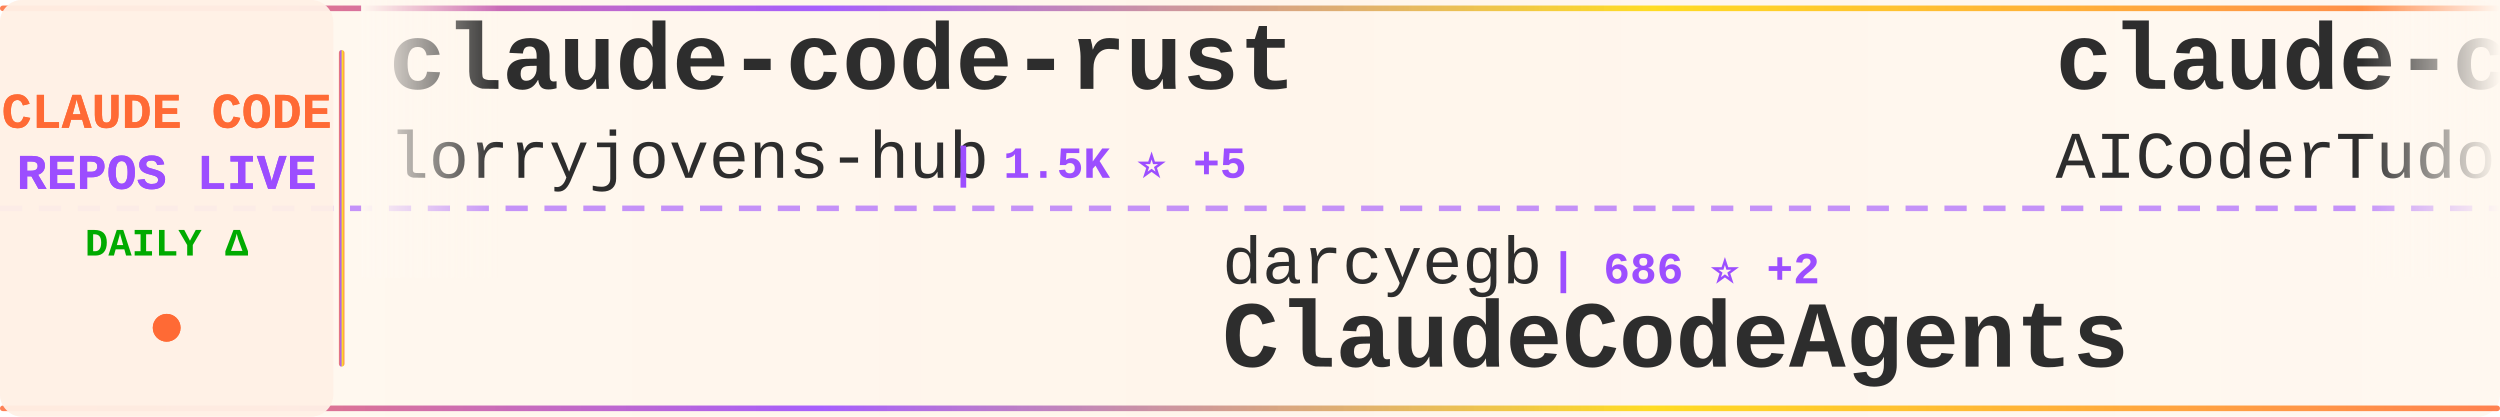
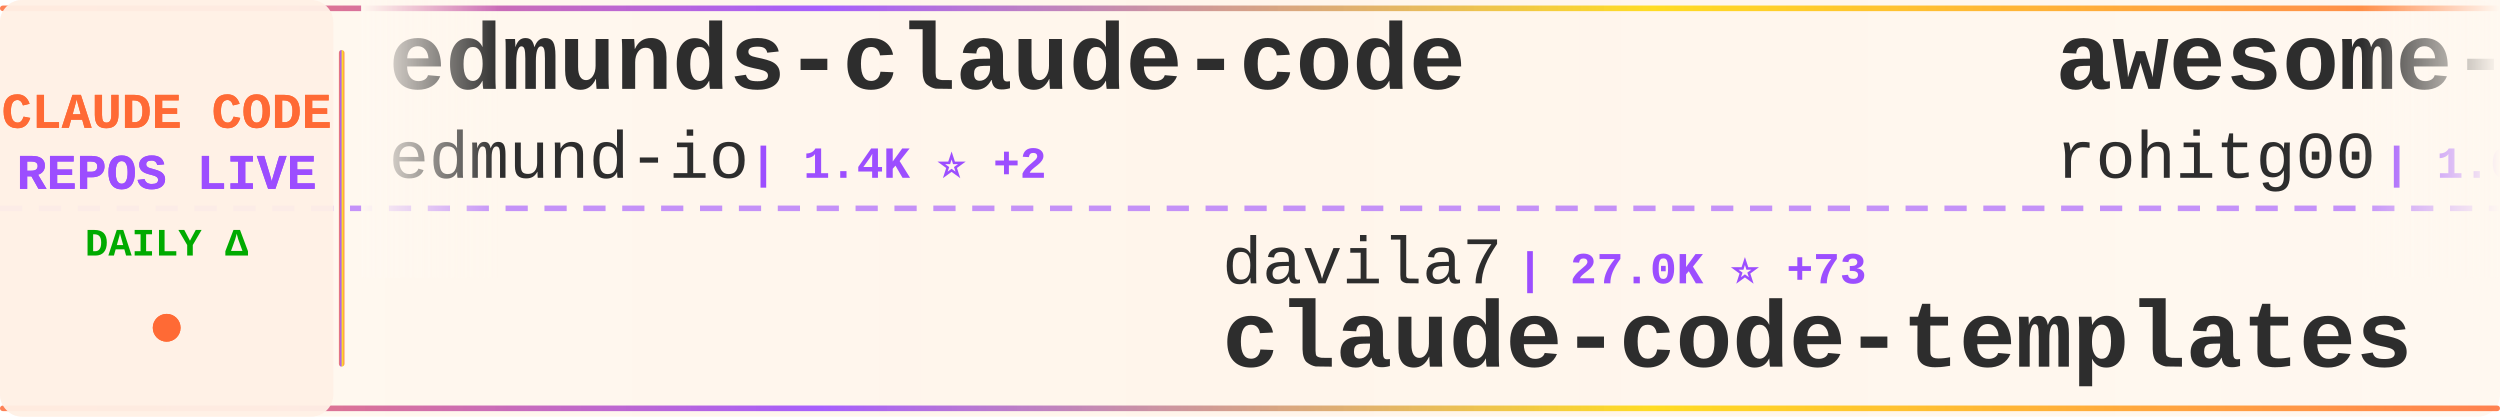
<svg xmlns="http://www.w3.org/2000/svg" width="900" height="150">
  <defs>
    <linearGradient id="tickerBg" x1="0%" y1="0%" x2="100%" y2="0%">
      <stop offset="0%" style="stop-color:#fff8f0;stop-opacity:0.98" />
      <stop offset="50%" style="stop-color:#fff5eb;stop-opacity:1" />
      <stop offset="100%" style="stop-color:#fff8f0;stop-opacity:0.98" />
    </linearGradient>
    <linearGradient id="borderGrad" x1="0%" y1="0%" x2="100%" y2="0%">
      <stop offset="0%" style="stop-color:#FF6B35;stop-opacity:0.85">
        <animate attributeName="stop-opacity" values="0.85;1;0.85" dur="2s" repeatCount="indefinite" />
      </stop>
      <stop offset="33%" style="stop-color:#9C4EFF;stop-opacity:0.9">
        <animate attributeName="stop-opacity" values="0.9;1;0.9" dur="2.2s" repeatCount="indefinite" />
      </stop>
      <stop offset="66%" style="stop-color:#FFD700;stop-opacity:0.85">
        <animate attributeName="stop-opacity" values="0.85;1;0.85" dur="1.8s" repeatCount="indefinite" />
      </stop>
      <stop offset="100%" style="stop-color:#FF6B35;stop-opacity:0.85">
        <animate attributeName="stop-opacity" values="0.85;1;0.85" dur="2s" repeatCount="indefinite" />
      </stop>
    </linearGradient>
    <filter id="textGlow">
      <feGaussianBlur stdDeviation="0.15" result="coloredBlur" />
      <feMerge>
        <feMergeNode in="coloredBlur" />
        <feMergeNode in="SourceGraphic" />
      </feMerge>
    </filter>
    <filter id="metricGlow">
      <feGaussianBlur stdDeviation="0.2" result="coloredBlur" />
      <feMerge>
        <feMergeNode in="coloredBlur" />
        <feMergeNode in="SourceGraphic" />
      </feMerge>
    </filter>
    <linearGradient id="leftFade" x1="0%" y1="0%" x2="100%" y2="0%">
      <stop offset="0%" style="stop-color:#fff8f0;stop-opacity:1" />
      <stop offset="100%" style="stop-color:#fff8f0;stop-opacity:0" />
    </linearGradient>
    <linearGradient id="rightFade" x1="0%" y1="0%" x2="100%" y2="0%">
      <stop offset="0%" style="stop-color:#fff8f0;stop-opacity:0" />
      <stop offset="100%" style="stop-color:#fff8f0;stop-opacity:1" />
    </linearGradient>
  </defs>
  <rect width="900" height="150" fill="url(#tickerBg)" rx="8" />
  <rect x="0" y="2" width="900" height="2" fill="url(#borderGrad)" rx="1" />
  <rect x="0" y="146" width="900" height="2" fill="url(#borderGrad)" rx="1" />
  <line x1="0" y1="75" x2="900" y2="75" stroke="#9C4EFF" stroke-width="2" stroke-dasharray="8 6" opacity="0.6" />
  <rect x="0" y="0" width="120" height="150" fill="#fff0e6" opacity="0.95" rx="8" />
  <text x="60" y="46" font-family="'Courier New', monospace" font-size="18" font-weight="bold" fill="#FF6B35" text-anchor="middle" filter="url(#textGlow)">
    CLAUDE CODE
  </text>
  <text x="60" y="68" font-family="'Courier New', monospace" font-size="18" font-weight="bold" fill="#9C4EFF" text-anchor="middle" filter="url(#textGlow)">
    REPOS LIVE
  </text>
  <text x="60" y="92" font-family="'Courier New', monospace" font-size="14" font-weight="bold" fill="#00aa00" text-anchor="middle">
    DAILY Δ
  </text>
  <circle cx="60" cy="118" r="5" fill="#FF6B35" filter="url(#metricGlow)">
    <animate attributeName="r" values="4;6;4" dur="1.5s" repeatCount="indefinite" />
    <animate attributeName="opacity" values="0.6;1;0.6" dur="1.5s" repeatCount="indefinite" />
  </circle>
  <rect x="122" y="18" width="2" height="114" fill="url(#borderGrad)" rx="1" />
  <clipPath id="tickerClip">
    <rect x="130" y="0" width="770" height="150" />
  </clipPath>
  <g clip-path="url(#tickerClip)">
    <g id="tickerItems">
      <animateTransform attributeName="transform" attributeType="XML" type="translate" from="0 0" to="-3000 0" dur="54s" repeatCount="indefinite" />
      <g transform="translate(0, 0)">
-         <text x="140" y="32" font-family="'Courier New', monospace" font-size="34" font-weight="bold" fill="#2d2d2d">claude-code-rust</text>
-         <text x="140" y="64" font-family="'Courier New', monospace" font-size="24" font-weight="normal" fill="#2d2d2d" opacity="1.0">lorryjovens-hub</text>
-         <text x="342" y="64" font-family="'Courier New', monospace" font-size="16" font-weight="bold" fill="#9C4EFF"> | 1.5K ⭐ +5</text>
+         <text x="140" y="32" font-family="'Courier New', monospace" font-size="34" font-weight="bold" fill="#2d2d2d">edmunds-claude-code</text>
+         <text x="140" y="64" font-family="'Courier New', monospace" font-size="24" font-weight="normal" fill="#2d2d2d" opacity="1.0">edmund-io</text>
+         <text x="270" y="64" font-family="'Courier New', monospace" font-size="16" font-weight="bold" fill="#9C4EFF"> | 1.4K ⭐ +2</text>
      </g>
      <g transform="translate(300, 0)">
-         <text x="140" y="102" font-family="'Courier New', monospace" font-size="24" font-weight="normal" fill="#2d2d2d" opacity="1.0">darcyegb</text>
-         <text x="258" y="102" font-family="'Courier New', monospace" font-size="16" font-weight="bold" fill="#9C4EFF"> | 686 ⭐ +2</text>
-         <text x="140" y="132" font-family="'Courier New', monospace" font-size="34" font-weight="bold" fill="#2d2d2d">ClaudeCodeAgents</text>
+         <text x="140" y="102" font-family="'Courier New', monospace" font-size="24" font-weight="normal" fill="#2d2d2d" opacity="1.0">davila7</text>
+         <text x="246" y="102" font-family="'Courier New', monospace" font-size="16" font-weight="bold" fill="#9C4EFF"> | 27.0K ⭐ +73</text>
+         <text x="140" y="132" font-family="'Courier New', monospace" font-size="34" font-weight="bold" fill="#2d2d2d">claude-code-templates</text>
      </g>
      <g transform="translate(600, 0)">
-         <text x="140" y="32" font-family="'Courier New', monospace" font-size="34" font-weight="bold" fill="#2d2d2d">claude-code-tudou</text>
-         <text x="140" y="64" font-family="'Courier New', monospace" font-size="24" font-weight="normal" fill="#2d2d2d" opacity="1.0">AICoderTudou</text>
-         <text x="306" y="64" font-family="'Courier New', monospace" font-size="16" font-weight="bold" fill="#9C4EFF"> | 497 ⭐</text>
+         <text x="140" y="32" font-family="'Courier New', monospace" font-size="34" font-weight="bold" fill="#2d2d2d">awesome-claude-code-tool...</text>
+         <text x="140" y="64" font-family="'Courier New', monospace" font-size="24" font-weight="normal" fill="#2d2d2d" opacity="1.0">rohitg00</text>
+         <text x="258" y="64" font-family="'Courier New', monospace" font-size="16" font-weight="bold" fill="#9C4EFF"> | 1.6K ⭐ +10</text>
      </g>
      <g transform="translate(900, 0)">
-         <text x="140" y="102" font-family="'Courier New', monospace" font-size="24" font-weight="normal" fill="#2d2d2d" opacity="1.0">LING71671</text>
-         <text x="270" y="102" font-family="'Courier New', monospace" font-size="16" font-weight="bold" fill="#9C4EFF"> | 813 ⭐ +3</text>
-         <text x="140" y="132" font-family="'Courier New', monospace" font-size="34" font-weight="bold" fill="#2d2d2d">Open-ClaudeCode</text>
+         <text x="140" y="102" font-family="'Courier New', monospace" font-size="24" font-weight="normal" fill="#2d2d2d" opacity="1.0">OneRedOak</text>
+         <text x="270" y="102" font-family="'Courier New', monospace" font-size="16" font-weight="bold" fill="#9C4EFF"> | 3.8K ⭐ +4</text>
+         <text x="140" y="132" font-family="'Courier New', monospace" font-size="34" font-weight="bold" fill="#2d2d2d">claude-code-workflows</text>
      </g>
      <g transform="translate(1200, 0)">
-         <text x="140" y="32" font-family="'Courier New', monospace" font-size="34" font-weight="bold" fill="#2d2d2d">skills</text>
-         <text x="140" y="64" font-family="'Courier New', monospace" font-size="24" font-weight="normal" fill="#2d2d2d" opacity="1.0">anthropics</text>
-         <text x="282" y="64" font-family="'Courier New', monospace" font-size="16" font-weight="bold" fill="#9C4EFF"> | 130.0K ⭐ +756</text>
+         <text x="140" y="32" font-family="'Courier New', monospace" font-size="34" font-weight="bold" fill="#2d2d2d">oh-my-claudecode</text>
+         <text x="140" y="64" font-family="'Courier New', monospace" font-size="24" font-weight="normal" fill="#2d2d2d" opacity="1.0">Yeachan-Heo</text>
+         <text x="294" y="64" font-family="'Courier New', monospace" font-size="16" font-weight="bold" fill="#9C4EFF"> | 33.0K ⭐ +188</text>
      </g>
      <g transform="translate(1500, 0)">
-         <text x="140" y="102" font-family="'Courier New', monospace" font-size="24" font-weight="normal" fill="#2d2d2d" opacity="1.0">alejandrobalderas</text>
-         <text x="366" y="102" font-family="'Courier New', monospace" font-size="16" font-weight="bold" fill="#9C4EFF"> | 1.9K ⭐ +5</text>
-         <text x="140" y="132" font-family="'Courier New', monospace" font-size="34" font-weight="bold" fill="#2d2d2d">claude-code-from-source</text>
+         <text x="140" y="102" font-family="'Courier New', monospace" font-size="24" font-weight="normal" fill="#2d2d2d" opacity="1.0">fuergaosi233</text>
+         <text x="306" y="102" font-family="'Courier New', monospace" font-size="16" font-weight="bold" fill="#9C4EFF"> | 2.6K ⭐ +7</text>
+         <text x="140" y="132" font-family="'Courier New', monospace" font-size="34" font-weight="bold" fill="#2d2d2d">claude-code-proxy</text>
      </g>
      <g transform="translate(1800, 0)">
-         <text x="140" y="32" font-family="'Courier New', monospace" font-size="34" font-weight="bold" fill="#2d2d2d">claude-code-settings</text>
-         <text x="140" y="64" font-family="'Courier New', monospace" font-size="24" font-weight="normal" fill="#2d2d2d" opacity="1.0">feiskyer</text>
-         <text x="258" y="64" font-family="'Courier New', monospace" font-size="16" font-weight="bold" fill="#9C4EFF"> | 1.5K ⭐ +1</text>
+         <text x="140" y="32" font-family="'Courier New', monospace" font-size="34" font-weight="bold" fill="#2d2d2d">agents</text>
+         <text x="140" y="64" font-family="'Courier New', monospace" font-size="24" font-weight="normal" fill="#2d2d2d" opacity="1.0">wshobson</text>
+         <text x="258" y="64" font-family="'Courier New', monospace" font-size="16" font-weight="bold" fill="#9C4EFF"> | 35.0K ⭐ +61</text>
      </g>
      <g transform="translate(2100, 0)">
-         <text x="140" y="102" font-family="'Courier New', monospace" font-size="24" font-weight="normal" fill="#2d2d2d" opacity="1.0">pedrohcgs</text>
-         <text x="270" y="102" font-family="'Courier New', monospace" font-size="16" font-weight="bold" fill="#9C4EFF"> | 1.1K ⭐ +10</text>
-         <text x="140" y="132" font-family="'Courier New', monospace" font-size="34" font-weight="bold" fill="#2d2d2d">claude-code-my-workflow</text>
+         <text x="140" y="102" font-family="'Courier New', monospace" font-size="24" font-weight="normal" fill="#2d2d2d" opacity="1.0">ComposioHQ</text>
+         <text x="282" y="102" font-family="'Courier New', monospace" font-size="16" font-weight="bold" fill="#9C4EFF"> | 58.6K ⭐ +224</text>
+         <text x="140" y="132" font-family="'Courier New', monospace" font-size="34" font-weight="bold" fill="#2d2d2d">awesome-claude-skills</text>
      </g>
      <g transform="translate(2400, 0)">
-         <text x="140" y="32" font-family="'Courier New', monospace" font-size="34" font-weight="bold" fill="#2d2d2d">claude-plugins-official</text>
-         <text x="140" y="64" font-family="'Courier New', monospace" font-size="24" font-weight="normal" fill="#2d2d2d" opacity="1.0">anthropics</text>
-         <text x="282" y="64" font-family="'Courier New', monospace" font-size="16" font-weight="bold" fill="#9C4EFF"> | 18.8K ⭐ +108</text>
+         <text x="140" y="32" font-family="'Courier New', monospace" font-size="34" font-weight="bold" fill="#2d2d2d">claude-code-sourcemap</text>
+         <text x="140" y="64" font-family="'Courier New', monospace" font-size="24" font-weight="normal" fill="#2d2d2d" opacity="1.0">ChinaSiro</text>
+         <text x="270" y="64" font-family="'Courier New', monospace" font-size="16" font-weight="bold" fill="#9C4EFF"> | 9.1K ⭐ +15</text>
      </g>
      <g transform="translate(2700, 0)">
-         <text x="140" y="102" font-family="'Courier New', monospace" font-size="24" font-weight="normal" fill="#2d2d2d" opacity="1.0">ChinaSiro</text>
-         <text x="270" y="102" font-family="'Courier New', monospace" font-size="16" font-weight="bold" fill="#9C4EFF"> | 9.1K ⭐ +17</text>
-         <text x="140" y="132" font-family="'Courier New', monospace" font-size="34" font-weight="bold" fill="#2d2d2d">claude-code-sourcemap</text>
+         <text x="140" y="102" font-family="'Courier New', monospace" font-size="24" font-weight="normal" fill="#2d2d2d" opacity="1.0">chauncygu</text>
+         <text x="270" y="102" font-family="'Courier New', monospace" font-size="16" font-weight="bold" fill="#9C4EFF"> | 2.4K ⭐ +9</text>
+         <text x="140" y="132" font-family="'Courier New', monospace" font-size="34" font-weight="bold" fill="#2d2d2d">collection-claude-code-s...</text>
      </g>
      <g transform="translate(3000, 0)">
-         <text x="140" y="32" font-family="'Courier New', monospace" font-size="34" font-weight="bold" fill="#2d2d2d">claude-code-rust</text>
-         <text x="140" y="64" font-family="'Courier New', monospace" font-size="24" font-weight="normal" fill="#2d2d2d" opacity="1.0">lorryjovens-hub</text>
-         <text x="342" y="64" font-family="'Courier New', monospace" font-size="16" font-weight="bold" fill="#9C4EFF"> | 1.5K ⭐ +5</text>
+         <text x="140" y="32" font-family="'Courier New', monospace" font-size="34" font-weight="bold" fill="#2d2d2d">edmunds-claude-code</text>
+         <text x="140" y="64" font-family="'Courier New', monospace" font-size="24" font-weight="normal" fill="#2d2d2d" opacity="1.0">edmund-io</text>
+         <text x="270" y="64" font-family="'Courier New', monospace" font-size="16" font-weight="bold" fill="#9C4EFF"> | 1.4K ⭐ +2</text>
      </g>
      <g transform="translate(3300, 0)">
-         <text x="140" y="102" font-family="'Courier New', monospace" font-size="24" font-weight="normal" fill="#2d2d2d" opacity="1.0">darcyegb</text>
-         <text x="258" y="102" font-family="'Courier New', monospace" font-size="16" font-weight="bold" fill="#9C4EFF"> | 686 ⭐ +2</text>
-         <text x="140" y="132" font-family="'Courier New', monospace" font-size="34" font-weight="bold" fill="#2d2d2d">ClaudeCodeAgents</text>
+         <text x="140" y="102" font-family="'Courier New', monospace" font-size="24" font-weight="normal" fill="#2d2d2d" opacity="1.0">davila7</text>
+         <text x="246" y="102" font-family="'Courier New', monospace" font-size="16" font-weight="bold" fill="#9C4EFF"> | 27.0K ⭐ +73</text>
+         <text x="140" y="132" font-family="'Courier New', monospace" font-size="34" font-weight="bold" fill="#2d2d2d">claude-code-templates</text>
      </g>
      <g transform="translate(3600, 0)">
-         <text x="140" y="32" font-family="'Courier New', monospace" font-size="34" font-weight="bold" fill="#2d2d2d">claude-code-tudou</text>
-         <text x="140" y="64" font-family="'Courier New', monospace" font-size="24" font-weight="normal" fill="#2d2d2d" opacity="1.0">AICoderTudou</text>
-         <text x="306" y="64" font-family="'Courier New', monospace" font-size="16" font-weight="bold" fill="#9C4EFF"> | 497 ⭐</text>
+         <text x="140" y="32" font-family="'Courier New', monospace" font-size="34" font-weight="bold" fill="#2d2d2d">awesome-claude-code-tool...</text>
+         <text x="140" y="64" font-family="'Courier New', monospace" font-size="24" font-weight="normal" fill="#2d2d2d" opacity="1.0">rohitg00</text>
+         <text x="258" y="64" font-family="'Courier New', monospace" font-size="16" font-weight="bold" fill="#9C4EFF"> | 1.6K ⭐ +10</text>
      </g>
      <g transform="translate(3900, 0)">
-         <text x="140" y="102" font-family="'Courier New', monospace" font-size="24" font-weight="normal" fill="#2d2d2d" opacity="1.0">LING71671</text>
-         <text x="270" y="102" font-family="'Courier New', monospace" font-size="16" font-weight="bold" fill="#9C4EFF"> | 813 ⭐ +3</text>
-         <text x="140" y="132" font-family="'Courier New', monospace" font-size="34" font-weight="bold" fill="#2d2d2d">Open-ClaudeCode</text>
+         <text x="140" y="102" font-family="'Courier New', monospace" font-size="24" font-weight="normal" fill="#2d2d2d" opacity="1.0">OneRedOak</text>
+         <text x="270" y="102" font-family="'Courier New', monospace" font-size="16" font-weight="bold" fill="#9C4EFF"> | 3.8K ⭐ +4</text>
+         <text x="140" y="132" font-family="'Courier New', monospace" font-size="34" font-weight="bold" fill="#2d2d2d">claude-code-workflows</text>
      </g>
    </g>
  </g>
  <rect x="130" y="0" width="50" height="100" fill="url(#leftFade)" />
  <rect x="850" y="0" width="50" height="100" fill="url(#rightFade)" />
</svg>
